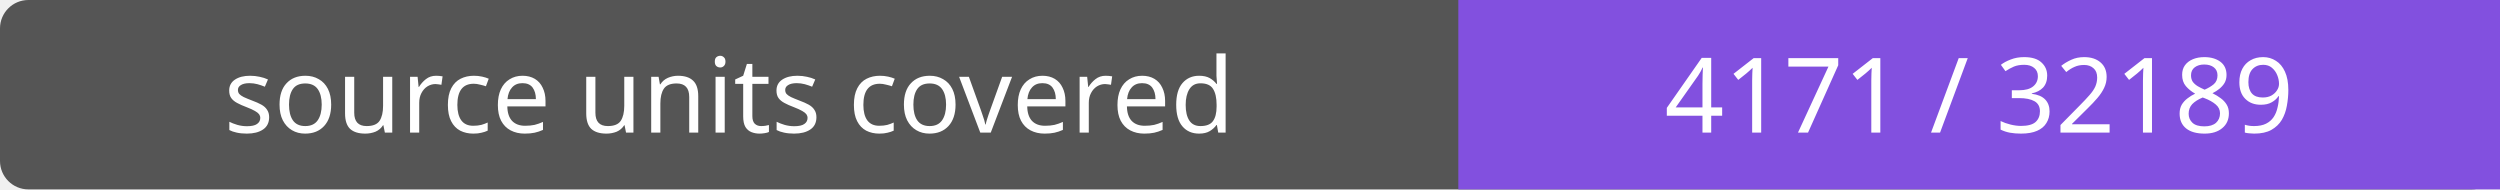
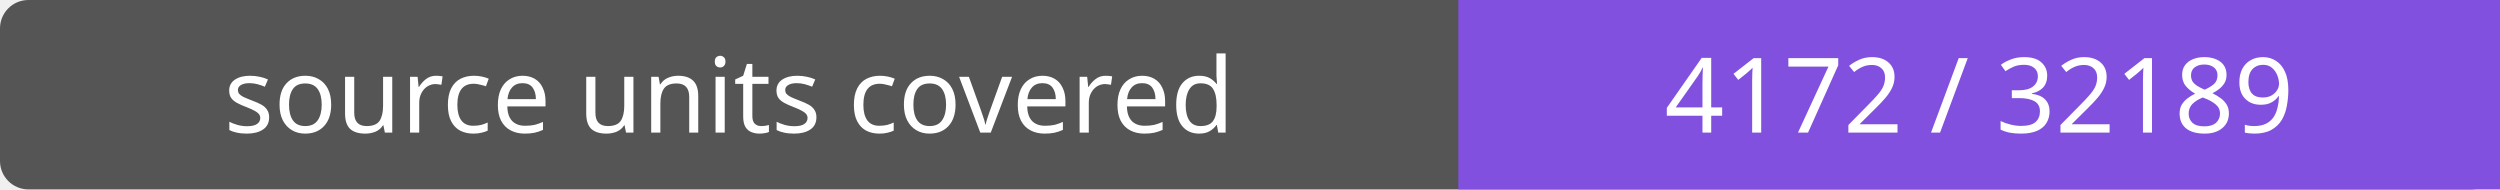
- <svg xmlns="http://www.w3.org/2000/svg" width="264" height="20" role="img" aria-label="source units covered: 4171 / 32189">
+ <svg xmlns="http://www.w3.org/2000/svg" width="264" height="20" role="img" aria-label="source units covered: 4172 / 32189">
  <rect width="264" height="20" rx="3" fill="#555" />
  <path fill="#8250df" d="M154 0h110v20H154z" />
  <g fill="#fff" text-anchor="middle" font-family="Verdana,sans-serif" font-size="11">
    <text x="77.0" y="14">source units covered</text>
-     <text x="209.0" y="14">4171 / 32189</text>
+     <text x="209.0" y="14">4172 / 32189</text>
  </g>
</svg>
